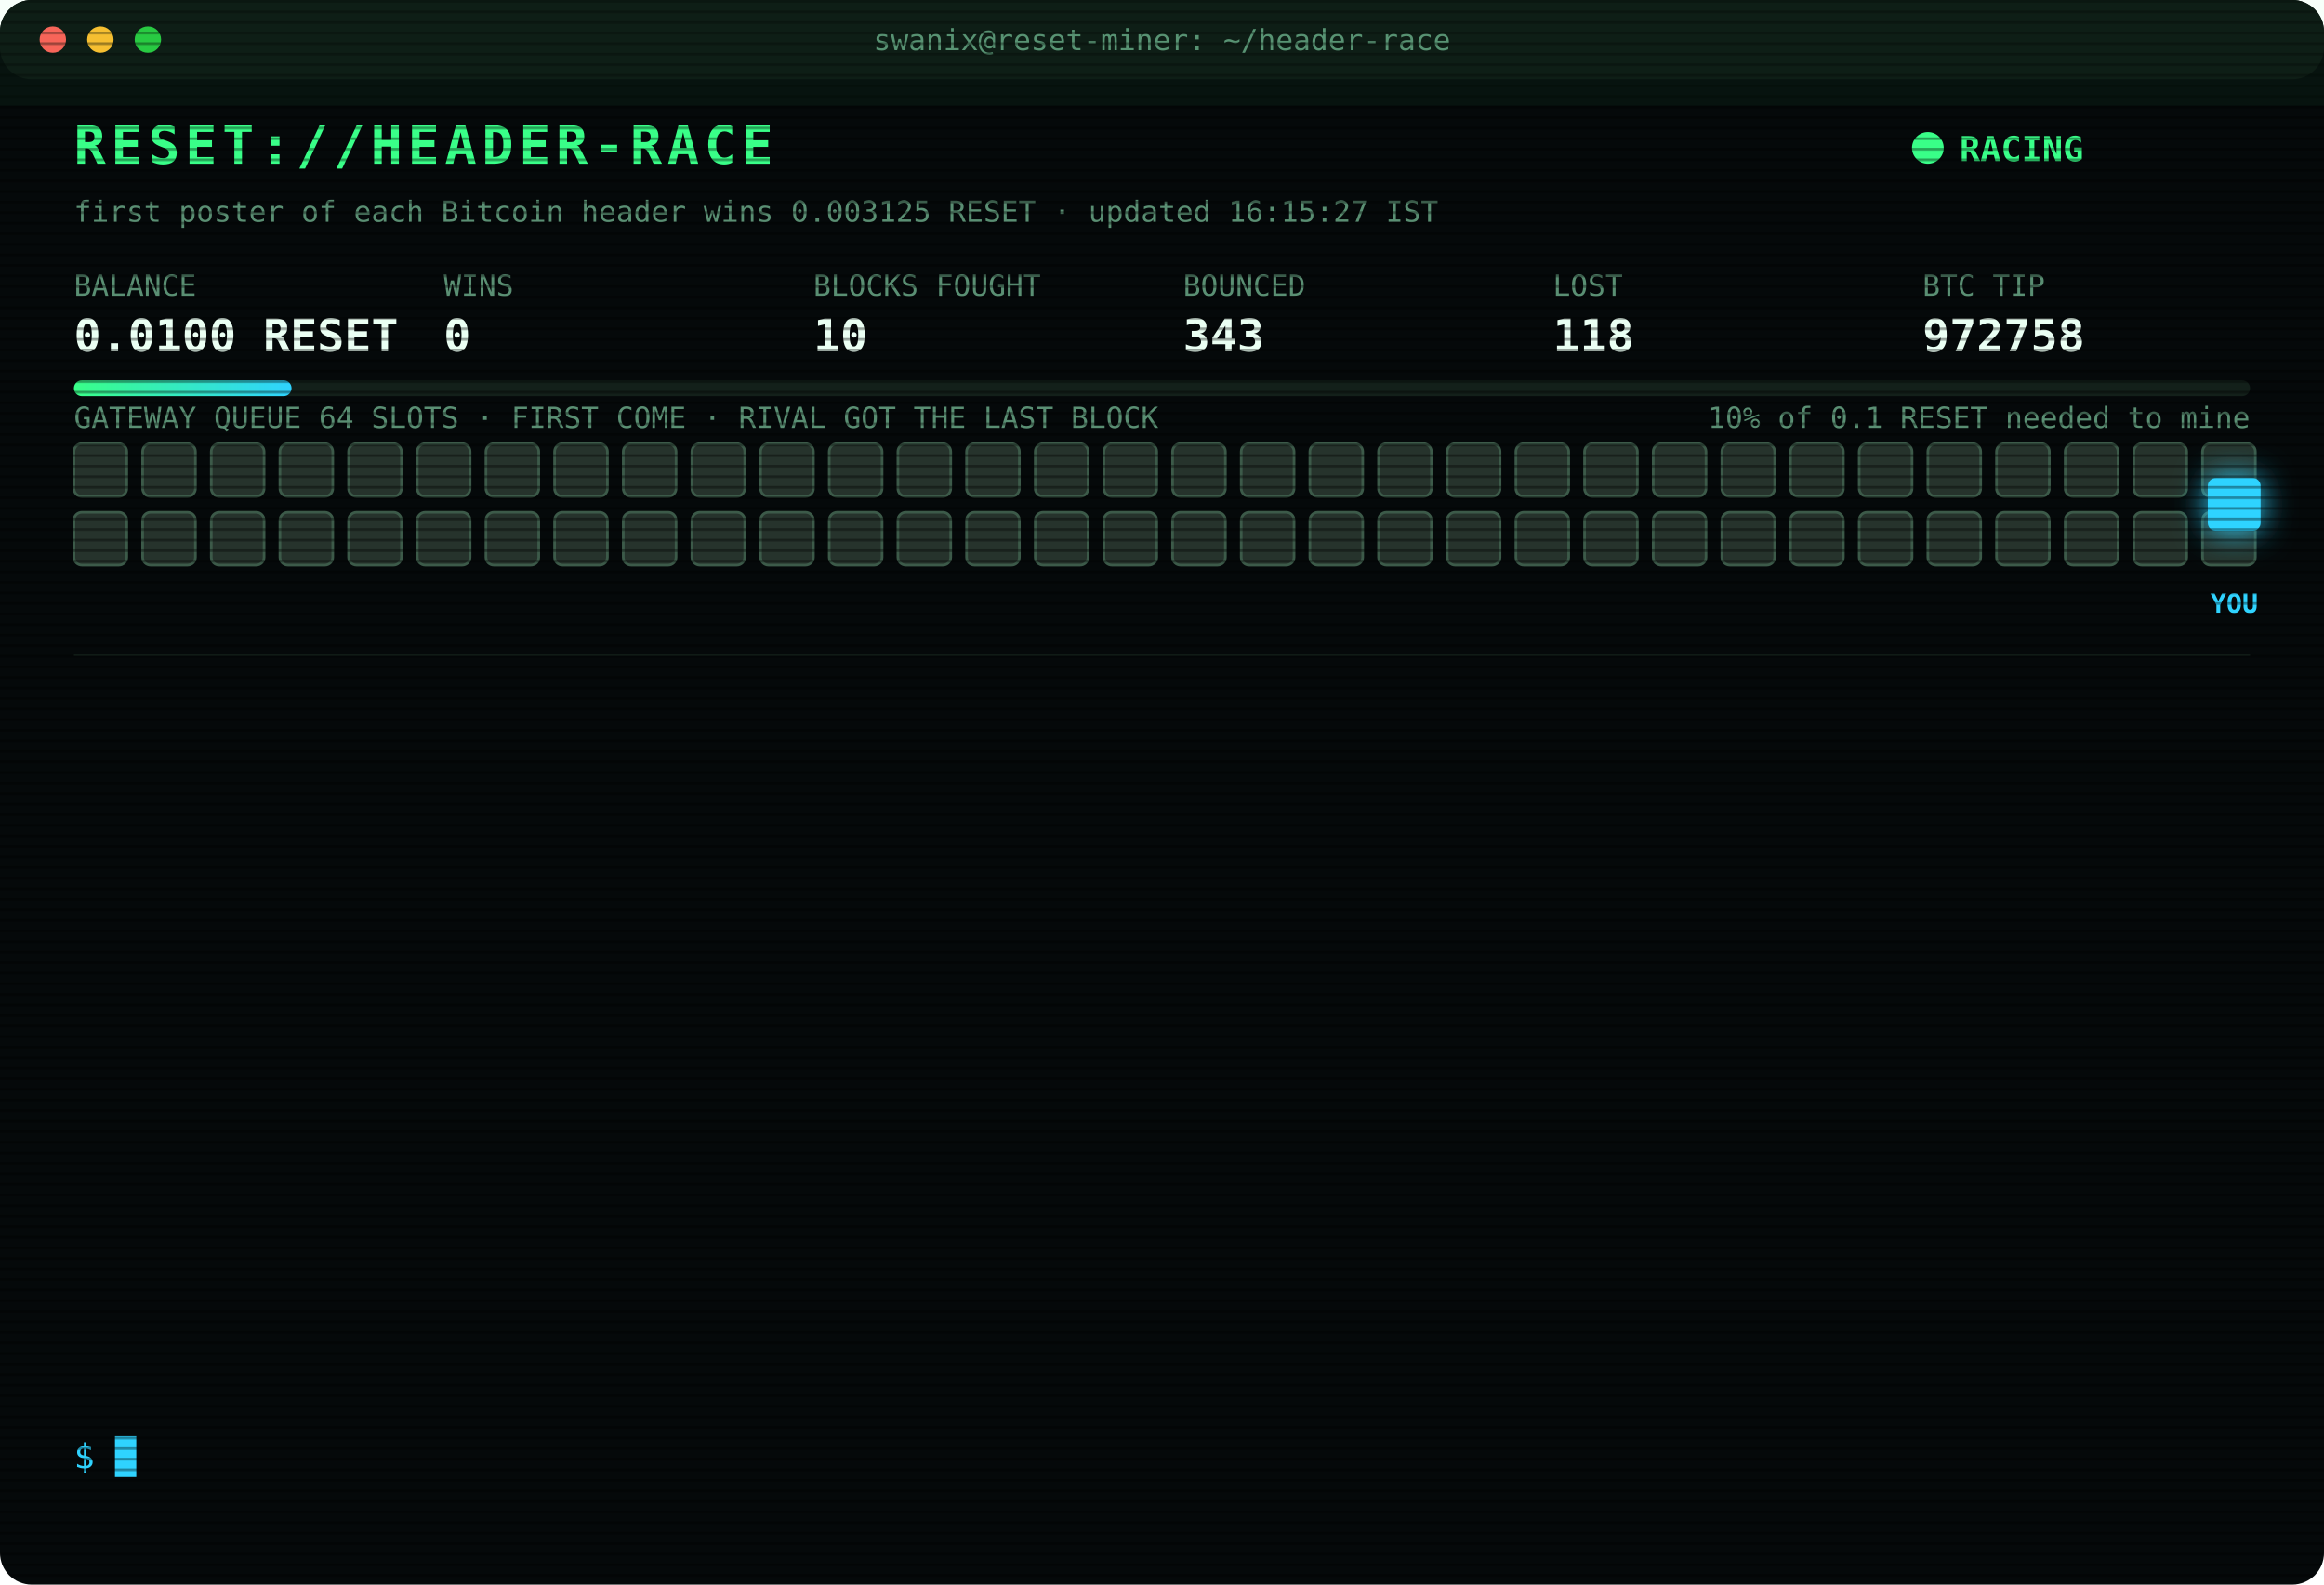
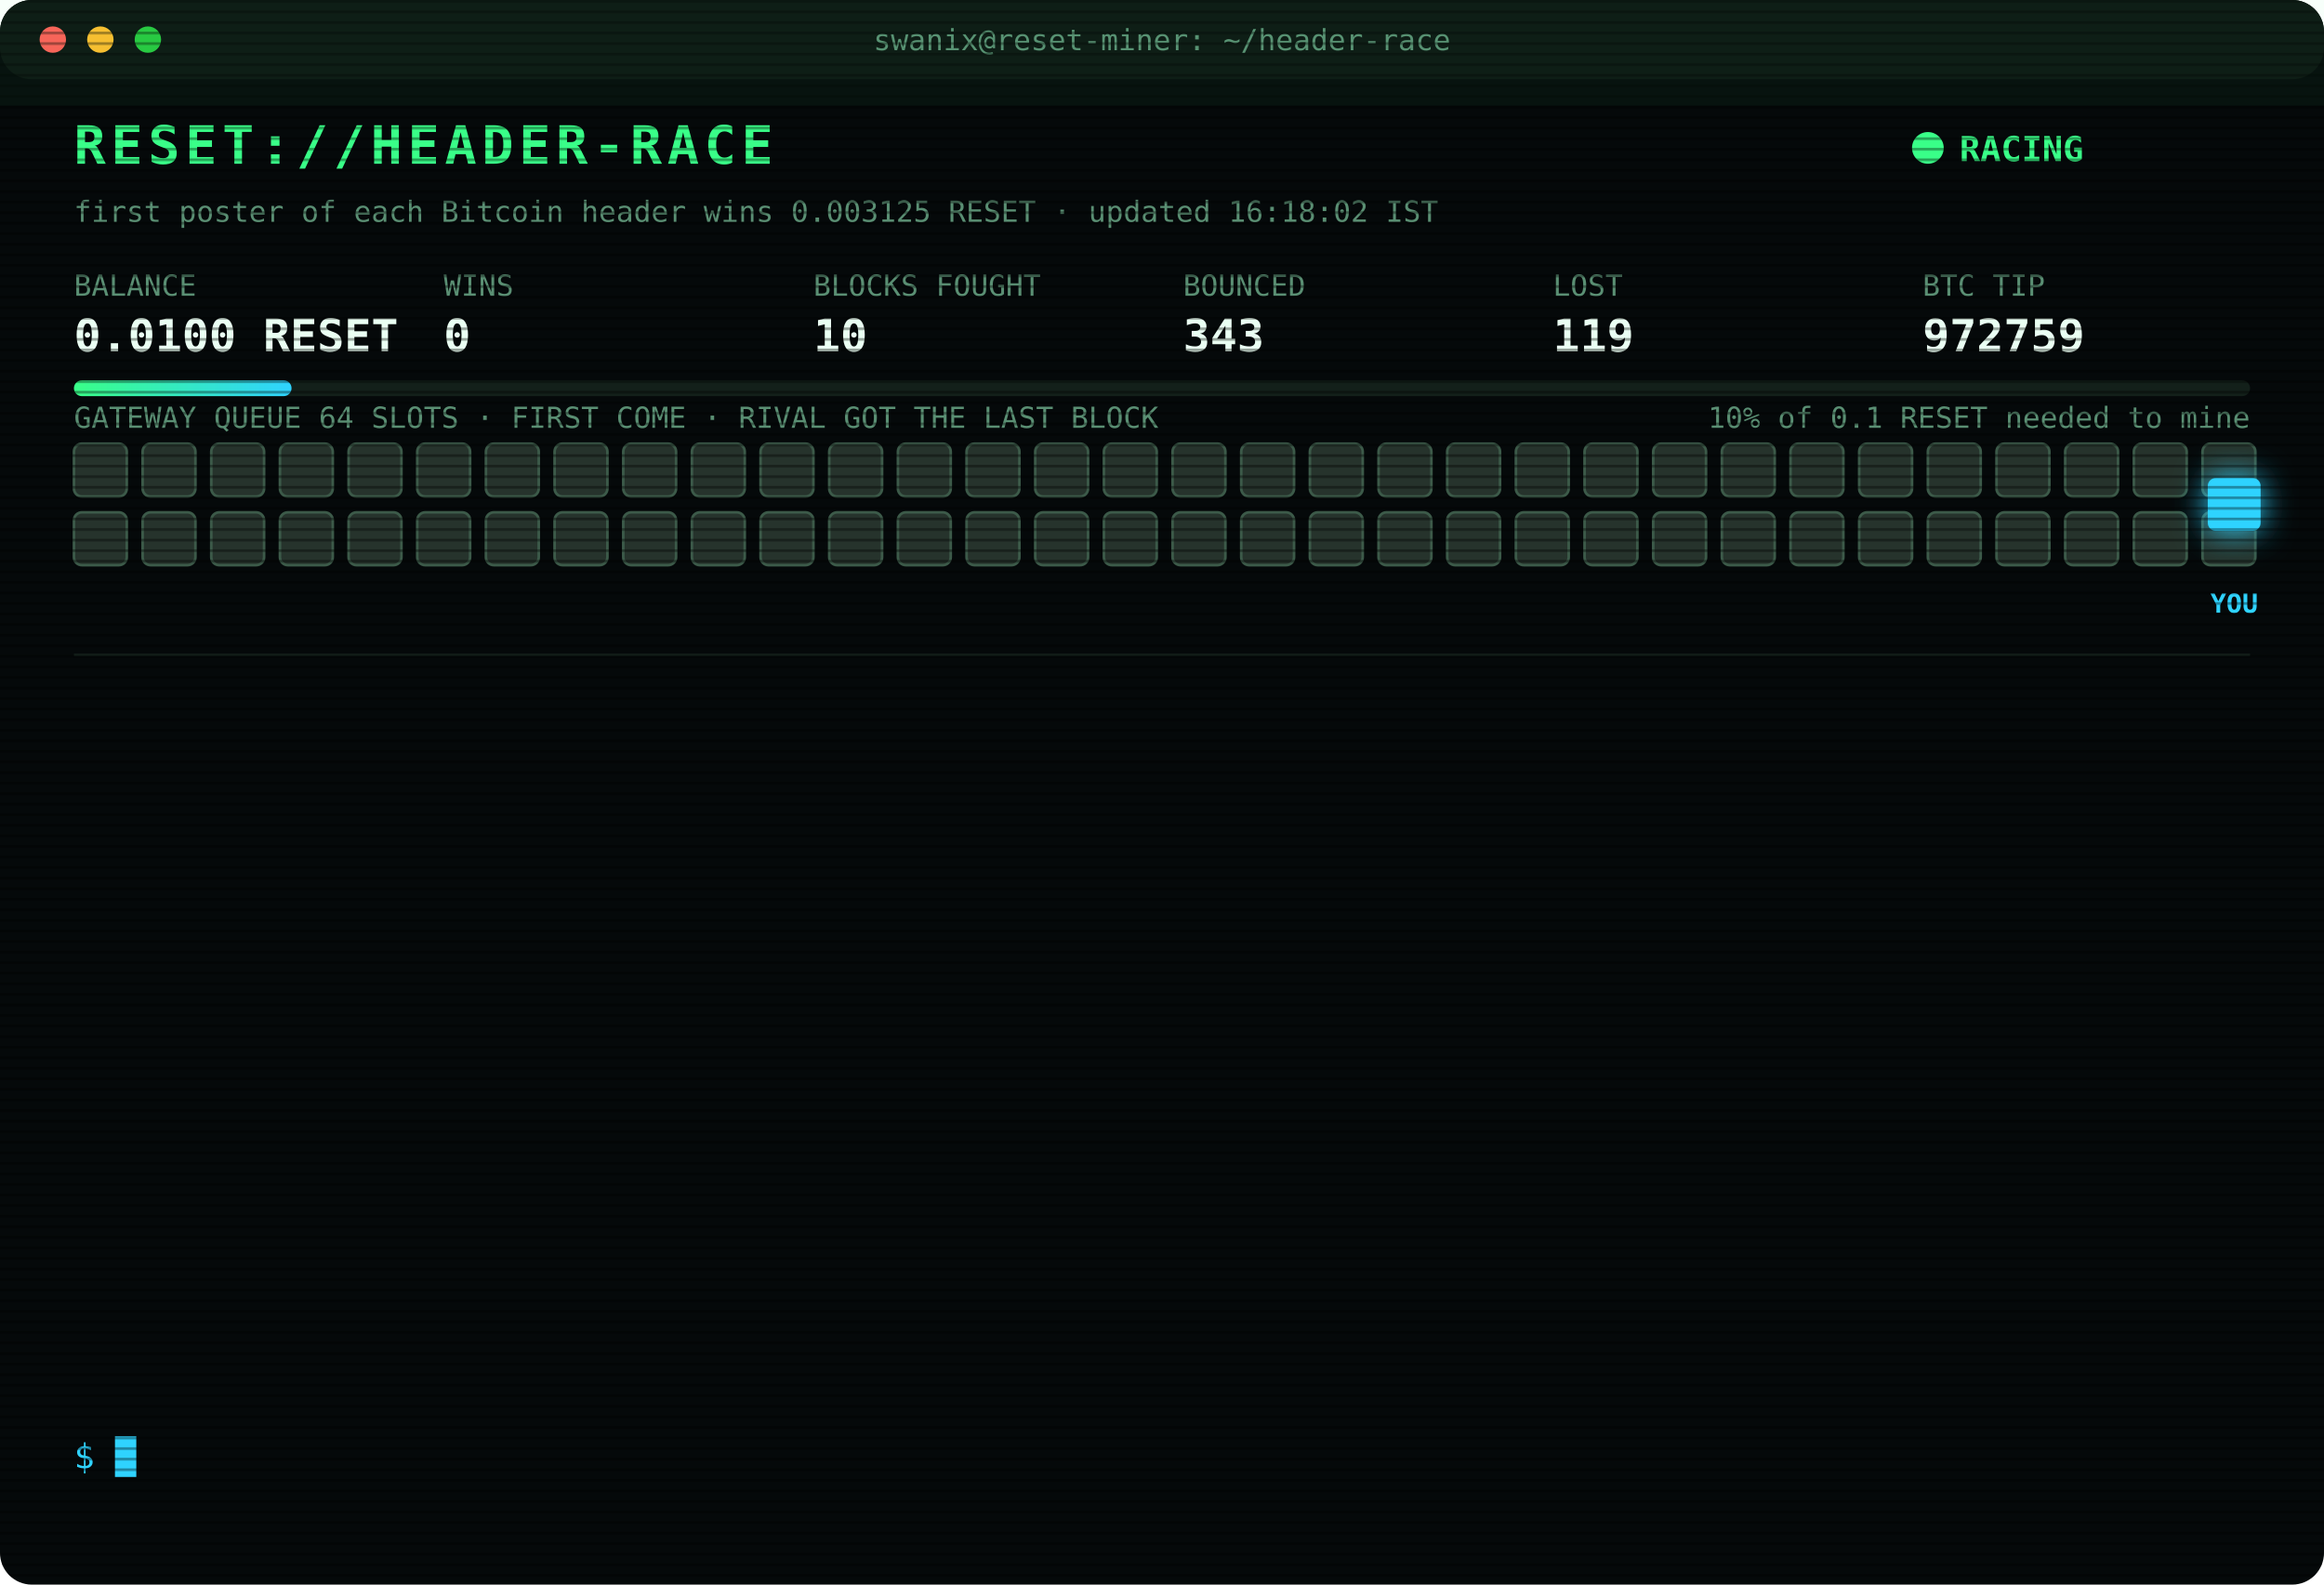
<svg xmlns="http://www.w3.org/2000/svg" width="880" height="600" viewBox="0 0 880 600" font-family="ui-monospace,SFMono-Regular,Menlo,Consolas,monospace">
  <style>
text{font-size:13px;fill:#7CFFB2}
.title{font-size:20px;font-weight:700;fill:#39FF88;letter-spacing:2px;animation:glitch 3s infinite steps(1)}
.sub{fill:#2fd3ff}.k{fill:#5a8f73;font-size:11px}.v{font-size:17px;font-weight:700;fill:#eafff3}
.ts{fill:#3f6b56}.boot{fill:#2fd3ff}.dim{fill:#5a8f73}.bad{fill:#ff4d6d}.warn{fill:#ffd23f}.mag{fill:#ff5cf0}.win{fill:#39FF88;font-weight:700}
.tag{font-size:10px;fill:#2fd3ff;font-weight:700}
.rival{fill:#26332c;stroke:#3c5a49;animation:jam 1.2s infinite alternate}
.idle{fill:#141c18;stroke:#22302a;animation:breathe 4s infinite}
.me{fill:#2fd3ff;filter:drop-shadow(0 0 6px #2fd3ff)}
.hover{animation:nudge 1.1s infinite ease-in-out}.bounce{animation:kick 1.4s infinite}
.ln{opacity:0;animation:in .4s forwards}
.cur{animation:blink 1s infinite steps(1)}
.scan{animation:scan 6s infinite linear}
.led{animation:blink 1.4s infinite}
@keyframes in{from{opacity:0;transform:translateX(-6px)}to{opacity:1;transform:none}}
@keyframes blink{50%{opacity:0}}
@keyframes jam{to{fill:#33463b}}
@keyframes breathe{50%{opacity:.4}}
@keyframes nudge{50%{transform:translateX(-10px)}}
@keyframes kick{0%,100%{transform:none}30%{transform:translateX(-14px)}55%{transform:translateX(10px) translateY(-6px)}}
@keyframes glitch{0%,92%{transform:none}93%{transform:translateX(2px);fill:#ff4d6d}95%{transform:translateX(-2px);fill:#2fd3ff}97%{transform:none}}
@keyframes scan{from{transform:translateY(-40px)}to{transform:translateY(600px)}}
</style>
  <defs>
    <pattern id="sl" width="4" height="4" patternUnits="userSpaceOnUse">
      <rect width="4" height="1" fill="#000" opacity=".35" />
    </pattern>
    <linearGradient id="bar">
      <stop offset="0" stop-color="#39FF88" />
      <stop offset="1" stop-color="#2fd3ff" />
    </linearGradient>
  </defs>
  <rect width="880" height="600" rx="12" fill="#05090a" />
  <rect width="880" height="30" rx="12" fill="#0d1512" />
  <circle cx="20" cy="15" r="5" fill="#ff5f57" />
  <circle cx="38" cy="15" r="5" fill="#febc2e" />
  <circle cx="56" cy="15" r="5" fill="#28c840" />
  <text x="440" y="19" text-anchor="middle" class="k">swanix@reset-miner: ~/header-race</text>
  <text x="28" y="62" class="title">RESET://HEADER-RACE</text>
  <circle class="led" cx="730" cy="56" r="6" fill="#39FF88" />
  <text x="742" y="61" class="win">RACING</text>
-   <text x="28" y="84" class="k">first poster of each Bitcoin header wins 0.003125 RESET · updated 16:15:27 IST</text>
+   <text x="28" y="84" class="k">first poster of each Bitcoin header wins 0.003125 RESET · updated 16:18:02 IST</text>
  <text x="28" y="112" class="k">BALANCE</text>
  <text x="28" y="133" class="v">0.0100 RESET</text>
  <text x="168" y="112" class="k">WINS</text>
  <text x="168" y="133" class="v">0</text>
  <text x="308" y="112" class="k">BLOCKS FOUGHT</text>
  <text x="308" y="133" class="v">10</text>
  <text x="448" y="112" class="k">BOUNCED</text>
  <text x="448" y="133" class="v">343</text>
  <text x="588" y="112" class="k">LOST</text>
-   <text x="588" y="133" class="v">118</text>
+   <text x="588" y="133" class="v">119</text>
  <text x="728" y="112" class="k">BTC TIP</text>
-   <text x="728" y="133" class="v">972758</text>
+   <text x="728" y="133" class="v">972759</text>
  <rect x="28" y="144" width="824" height="6" rx="3" fill="#13201a" />
  <rect x="28" y="144" width="82.4" height="6" rx="3" fill="url(#bar)" />
  <text x="852" y="162" text-anchor="end" class="k">10% of 0.1 RESET needed to mine</text>
  <text x="28" y="162" class="k">GATEWAY QUEUE 64 SLOTS · FIRST COME · RIVAL GOT THE LAST BLOCK</text>
  <rect class="rival" x="28" y="168" width="20" height="20" rx="3" style="animation-delay:0.00s" />
  <rect class="rival" x="54" y="168" width="20" height="20" rx="3" style="animation-delay:0.05s" />
  <rect class="rival" x="80" y="168" width="20" height="20" rx="3" style="animation-delay:0.10s" />
  <rect class="rival" x="106" y="168" width="20" height="20" rx="3" style="animation-delay:0.15s" />
  <rect class="rival" x="132" y="168" width="20" height="20" rx="3" style="animation-delay:0.20s" />
  <rect class="rival" x="158" y="168" width="20" height="20" rx="3" style="animation-delay:0.25s" />
  <rect class="rival" x="184" y="168" width="20" height="20" rx="3" style="animation-delay:0.30s" />
  <rect class="rival" x="210" y="168" width="20" height="20" rx="3" style="animation-delay:0.35s" />
  <rect class="rival" x="236" y="168" width="20" height="20" rx="3" style="animation-delay:0.40s" />
  <rect class="rival" x="262" y="168" width="20" height="20" rx="3" style="animation-delay:0.45s" />
  <rect class="rival" x="288" y="168" width="20" height="20" rx="3" style="animation-delay:0.50s" />
  <rect class="rival" x="314" y="168" width="20" height="20" rx="3" style="animation-delay:0.55s" />
  <rect class="rival" x="340" y="168" width="20" height="20" rx="3" style="animation-delay:0.60s" />
  <rect class="rival" x="366" y="168" width="20" height="20" rx="3" style="animation-delay:0.65s" />
  <rect class="rival" x="392" y="168" width="20" height="20" rx="3" style="animation-delay:0.70s" />
  <rect class="rival" x="418" y="168" width="20" height="20" rx="3" style="animation-delay:0.75s" />
  <rect class="rival" x="444" y="168" width="20" height="20" rx="3" style="animation-delay:0.80s" />
  <rect class="rival" x="470" y="168" width="20" height="20" rx="3" style="animation-delay:0.85s" />
  <rect class="rival" x="496" y="168" width="20" height="20" rx="3" style="animation-delay:0.90s" />
  <rect class="rival" x="522" y="168" width="20" height="20" rx="3" style="animation-delay:0.95s" />
  <rect class="rival" x="548" y="168" width="20" height="20" rx="3" style="animation-delay:1.00s" />
  <rect class="rival" x="574" y="168" width="20" height="20" rx="3" style="animation-delay:1.05s" />
  <rect class="rival" x="600" y="168" width="20" height="20" rx="3" style="animation-delay:1.10s" />
  <rect class="rival" x="626" y="168" width="20" height="20" rx="3" style="animation-delay:1.15s" />
  <rect class="rival" x="652" y="168" width="20" height="20" rx="3" style="animation-delay:1.20s" />
  <rect class="rival" x="678" y="168" width="20" height="20" rx="3" style="animation-delay:1.25s" />
  <rect class="rival" x="704" y="168" width="20" height="20" rx="3" style="animation-delay:1.30s" />
  <rect class="rival" x="730" y="168" width="20" height="20" rx="3" style="animation-delay:1.35s" />
  <rect class="rival" x="756" y="168" width="20" height="20" rx="3" style="animation-delay:1.40s" />
  <rect class="rival" x="782" y="168" width="20" height="20" rx="3" style="animation-delay:1.45s" />
  <rect class="rival" x="808" y="168" width="20" height="20" rx="3" style="animation-delay:1.50s" />
  <rect class="rival" x="834" y="168" width="20" height="20" rx="3" style="animation-delay:1.55s" />
  <rect class="rival" x="28" y="194" width="20" height="20" rx="3" style="animation-delay:1.60s" />
  <rect class="rival" x="54" y="194" width="20" height="20" rx="3" style="animation-delay:1.65s" />
  <rect class="rival" x="80" y="194" width="20" height="20" rx="3" style="animation-delay:1.70s" />
  <rect class="rival" x="106" y="194" width="20" height="20" rx="3" style="animation-delay:1.75s" />
  <rect class="rival" x="132" y="194" width="20" height="20" rx="3" style="animation-delay:1.80s" />
  <rect class="rival" x="158" y="194" width="20" height="20" rx="3" style="animation-delay:1.85s" />
  <rect class="rival" x="184" y="194" width="20" height="20" rx="3" style="animation-delay:1.90s" />
  <rect class="rival" x="210" y="194" width="20" height="20" rx="3" style="animation-delay:1.95s" />
  <rect class="rival" x="236" y="194" width="20" height="20" rx="3" style="animation-delay:2.00s" />
  <rect class="rival" x="262" y="194" width="20" height="20" rx="3" style="animation-delay:2.05s" />
  <rect class="rival" x="288" y="194" width="20" height="20" rx="3" style="animation-delay:2.10s" />
  <rect class="rival" x="314" y="194" width="20" height="20" rx="3" style="animation-delay:2.15s" />
  <rect class="rival" x="340" y="194" width="20" height="20" rx="3" style="animation-delay:2.20s" />
  <rect class="rival" x="366" y="194" width="20" height="20" rx="3" style="animation-delay:2.25s" />
  <rect class="rival" x="392" y="194" width="20" height="20" rx="3" style="animation-delay:2.30s" />
  <rect class="rival" x="418" y="194" width="20" height="20" rx="3" style="animation-delay:2.35s" />
  <rect class="rival" x="444" y="194" width="20" height="20" rx="3" style="animation-delay:2.40s" />
  <rect class="rival" x="470" y="194" width="20" height="20" rx="3" style="animation-delay:2.45s" />
  <rect class="rival" x="496" y="194" width="20" height="20" rx="3" style="animation-delay:2.50s" />
  <rect class="rival" x="522" y="194" width="20" height="20" rx="3" style="animation-delay:2.55s" />
  <rect class="rival" x="548" y="194" width="20" height="20" rx="3" style="animation-delay:2.60s" />
  <rect class="rival" x="574" y="194" width="20" height="20" rx="3" style="animation-delay:2.65s" />
  <rect class="rival" x="600" y="194" width="20" height="20" rx="3" style="animation-delay:2.70s" />
  <rect class="rival" x="626" y="194" width="20" height="20" rx="3" style="animation-delay:2.75s" />
  <rect class="rival" x="652" y="194" width="20" height="20" rx="3" style="animation-delay:2.80s" />
  <rect class="rival" x="678" y="194" width="20" height="20" rx="3" style="animation-delay:2.85s" />
  <rect class="rival" x="704" y="194" width="20" height="20" rx="3" style="animation-delay:2.90s" />
  <rect class="rival" x="730" y="194" width="20" height="20" rx="3" style="animation-delay:2.95s" />
  <rect class="rival" x="756" y="194" width="20" height="20" rx="3" style="animation-delay:3.00s" />
  <rect class="rival" x="782" y="194" width="20" height="20" rx="3" style="animation-delay:3.05s" />
  <rect class="rival" x="808" y="194" width="20" height="20" rx="3" style="animation-delay:3.10s" />
  <rect class="rival" x="834" y="194" width="20" height="20" rx="3" style="animation-delay:3.15s" />
  <g class="hover">
    <rect class="me" x="836" y="181" width="20" height="20" rx="3" />
    <text class="tag" x="846" y="232" text-anchor="middle">YOU</text>
  </g>
  <line x1="28" x2="852" y1="248" y2="248" stroke="#13201a" />
  <g class="ln" style="animation-delay:0.40s">
-     <text x="28" y="270" class="ts">14:17:18</text>
-     <text x="104" y="270" class="bad">[LOST] #972744 taken by a rival miner</text>
+     <text x="28" y="270" class="ts">14:23:55</text>
+     <text x="104" y="270" class="bad">[LOST] #972746 taken by a rival miner</text>
  </g>
  <g class="ln" style="animation-delay:0.65s">
-     <text x="28" y="292" class="ts">14:23:55</text>
-     <text x="104" y="292" class="bad">[LOST] #972746 taken by a rival miner</text>
+     <text x="28" y="292" class="ts">14:30:26</text>
+     <text x="104" y="292" class="boot">[BOOT] racer v3 online · 3 feeds · stint 340m</text>
  </g>
  <g class="ln" style="animation-delay:0.90s">
-     <text x="28" y="314" class="ts">14:30:26</text>
-     <text x="104" y="314" class="boot">[BOOT] racer v3 online · 3 feeds · stint 340m</text>
+     <text x="28" y="314" class="ts">14:48:34</text>
+     <text x="104" y="314" class="bad">[LOST] #972748 taken by a rival miner</text>
  </g>
  <g class="ln" style="animation-delay:1.15s">
-     <text x="28" y="336" class="ts">14:48:34</text>
-     <text x="104" y="336" class="bad">[LOST] #972748 taken by a rival miner</text>
+     <text x="28" y="336" class="ts">14:50:59</text>
+     <text x="104" y="336" class="bad">[LOST] #972749 taken by a rival miner</text>
  </g>
  <g class="ln" style="animation-delay:1.40s">
-     <text x="28" y="358" class="ts">14:50:59</text>
-     <text x="104" y="358" class="bad">[LOST] #972749 taken by a rival miner</text>
+     <text x="28" y="358" class="ts">15:10:46</text>
+     <text x="104" y="358" class="bad">[LOST] #972750 taken by a rival miner</text>
  </g>
  <g class="ln" style="animation-delay:1.65s">
-     <text x="28" y="380" class="ts">15:10:46</text>
-     <text x="104" y="380" class="bad">[LOST] #972750 taken by a rival miner</text>
+     <text x="28" y="380" class="ts">15:14:16</text>
+     <text x="104" y="380" class="bad">[LOST] #972751 taken by a rival miner</text>
  </g>
  <g class="ln" style="animation-delay:1.90s">
-     <text x="28" y="402" class="ts">15:14:16</text>
-     <text x="104" y="402" class="bad">[LOST] #972751 taken by a rival miner</text>
+     <text x="28" y="402" class="ts">15:15:17</text>
+     <text x="104" y="402" class="bad">[LOST] #972752 taken by a rival miner</text>
  </g>
  <g class="ln" style="animation-delay:2.15s">
-     <text x="28" y="424" class="ts">15:15:17</text>
-     <text x="104" y="424" class="bad">[LOST] #972752 taken by a rival miner</text>
+     <text x="28" y="424" class="ts">15:27:49</text>
+     <text x="104" y="424" class="bad">[LOST] #972753 taken by a rival miner</text>
  </g>
  <g class="ln" style="animation-delay:2.40s">
-     <text x="28" y="446" class="ts">15:27:49</text>
-     <text x="104" y="446" class="bad">[LOST] #972753 taken by a rival miner</text>
+     <text x="28" y="446" class="ts">15:44:59</text>
+     <text x="104" y="446" class="bad">[LOST] #972754 taken by a rival miner</text>
  </g>
  <g class="ln" style="animation-delay:2.65s">
-     <text x="28" y="468" class="ts">15:44:59</text>
-     <text x="104" y="468" class="bad">[LOST] #972754 taken by a rival miner</text>
+     <text x="28" y="468" class="ts">15:52:30</text>
+     <text x="104" y="468" class="bad">[LOST] #972755 taken by a rival miner</text>
  </g>
  <g class="ln" style="animation-delay:2.90s">
-     <text x="28" y="490" class="ts">15:52:30</text>
-     <text x="104" y="490" class="bad">[LOST] #972755 taken by a rival miner</text>
+     <text x="28" y="490" class="ts">16:11:13</text>
+     <text x="104" y="490" class="bad">[LOST] #972757 taken by a rival miner</text>
  </g>
  <g class="ln" style="animation-delay:3.15s">
-     <text x="28" y="512" class="ts">16:11:13</text>
-     <text x="104" y="512" class="bad">[LOST] #972757 taken by a rival miner</text>
+     <text x="28" y="512" class="ts">16:14:14</text>
+     <text x="104" y="512" class="bad">[LOST] #972758 taken by a rival miner</text>
  </g>
  <g class="ln" style="animation-delay:3.40s">
-     <text x="28" y="534" class="ts">16:14:14</text>
-     <text x="104" y="534" class="bad">[LOST] #972758 taken by a rival miner</text>
+     <text x="28" y="534" class="ts">16:18:02</text>
+     <text x="104" y="534" class="bad">[LOST] #972759 taken by a rival miner</text>
  </g>
  <text x="28" y="556" class="sub">$ <tspan class="cur">█</tspan>
  </text>
  <rect width="880" height="600" rx="12" fill="url(#sl)" pointer-events="none" />
  <rect class="scan" width="880" height="40" fill="#39FF88" opacity=".04" />
</svg>
